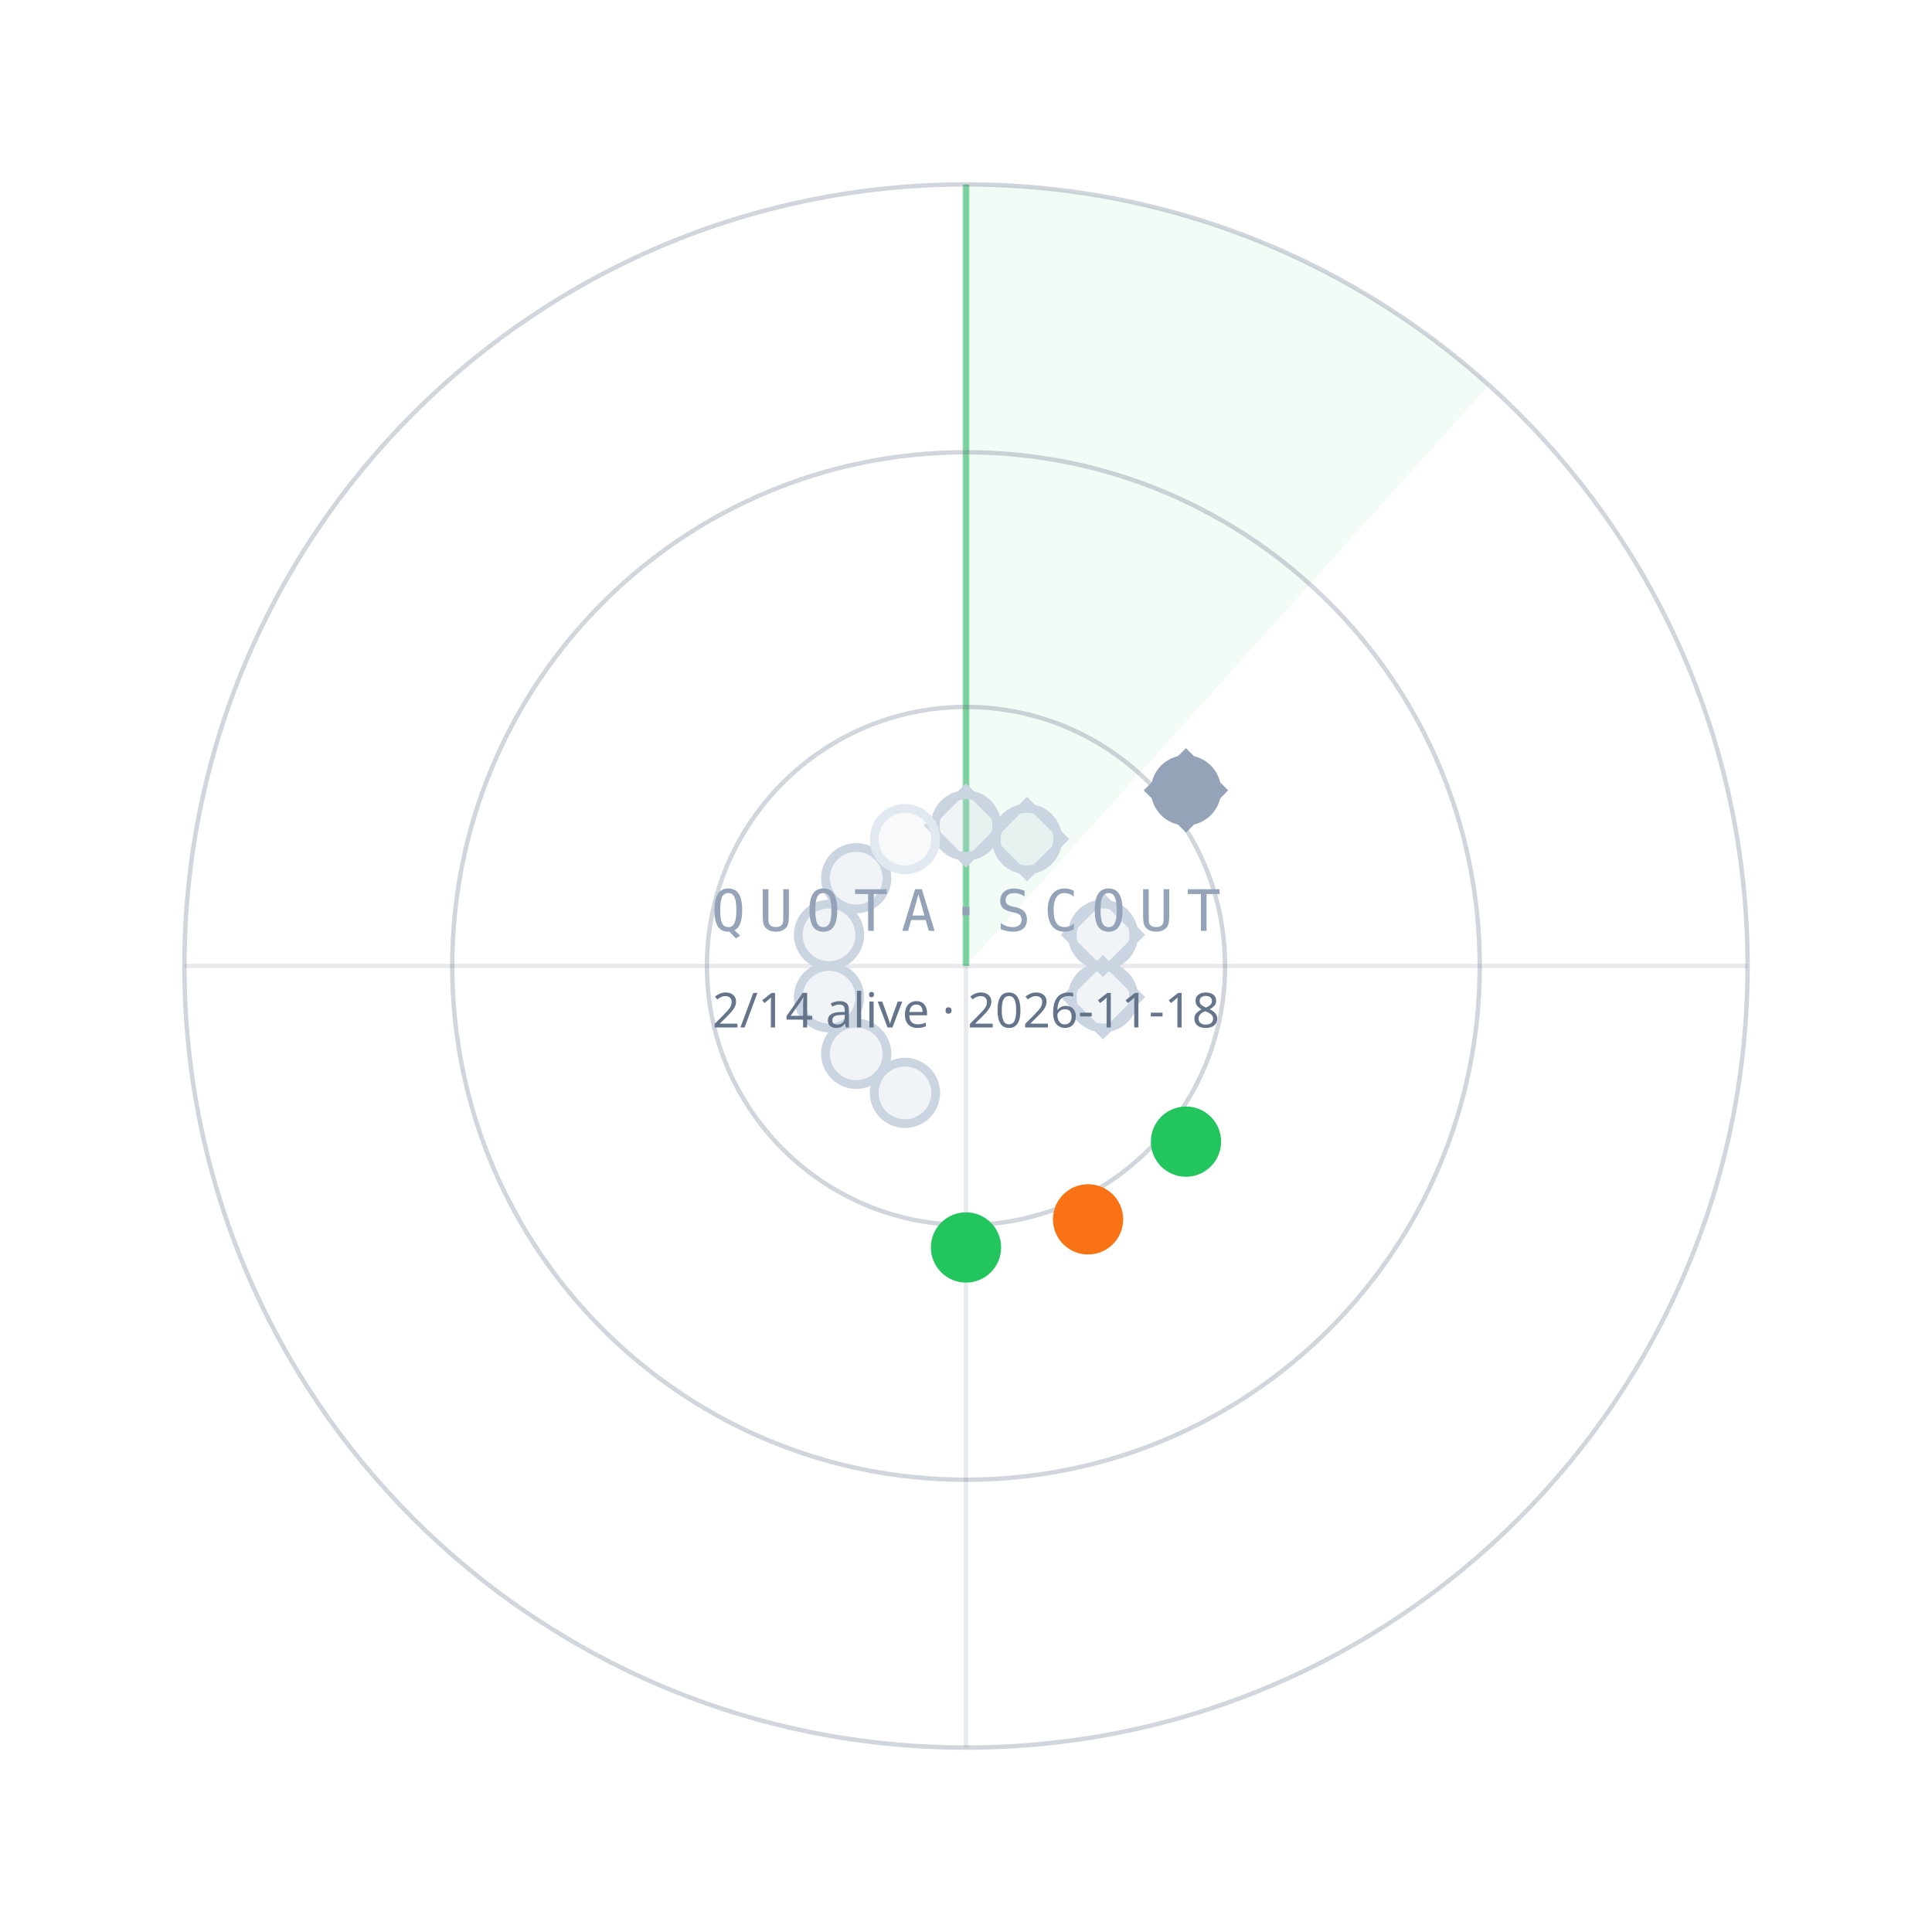
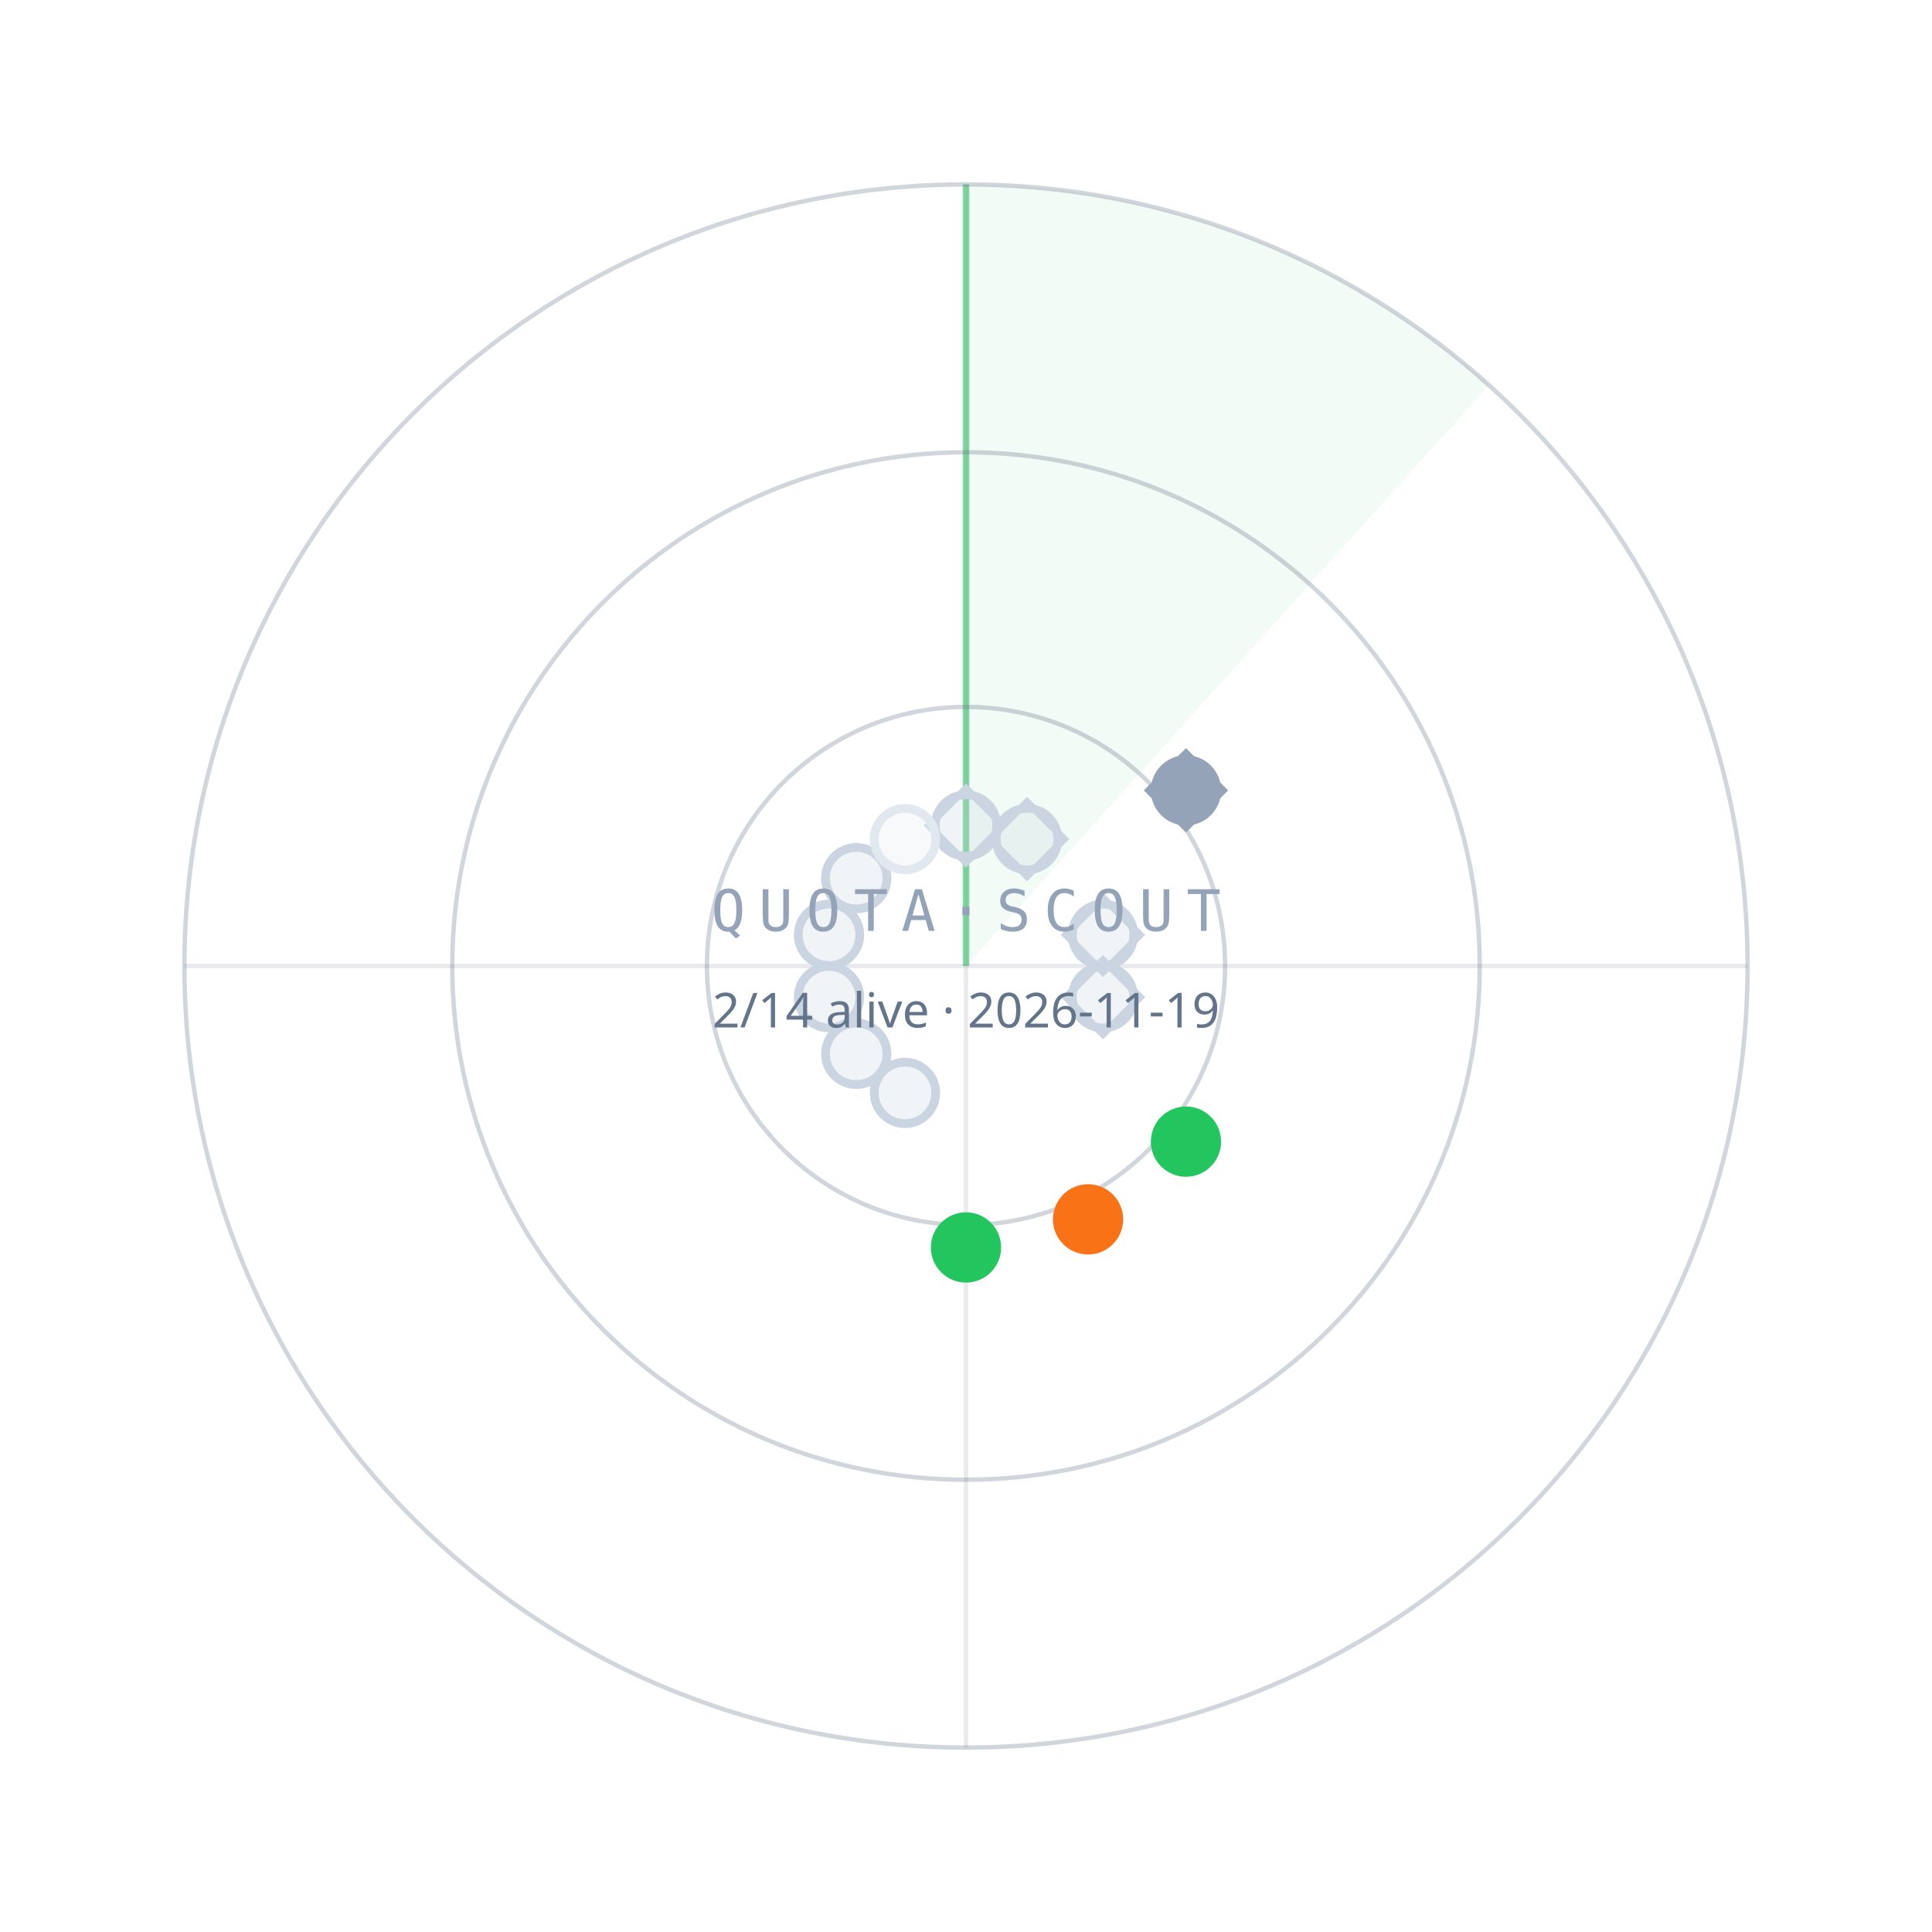
<svg xmlns="http://www.w3.org/2000/svg" width="440" height="440" viewBox="0 0 440 440">
  <path d="M220.0,220.0 L220.0,42.0 A178,178 0 0 1 339.1,87.7 Z" fill="#22C55E" fill-opacity="0.06" />
  <line x1="220.0" y1="220.0" x2="220.0" y2="42.0" stroke="#22C55E" stroke-opacity="0.55" stroke-width="1.5" />
  <circle cx="220.0" cy="220.0" r="59" fill="none" stroke="#64748B" stroke-opacity="0.30" />
  <circle cx="220.0" cy="220.0" r="117" fill="none" stroke="#64748B" stroke-opacity="0.30" />
  <circle cx="220.0" cy="220.0" r="178" fill="none" stroke="#64748B" stroke-opacity="0.30" />
  <line x1="42.0" y1="220.0" x2="398.0" y2="220.0" stroke="#64748B" stroke-opacity="0.15" />
  <line x1="220.0" y1="42.0" x2="220.0" y2="398.0" stroke="#64748B" stroke-opacity="0.15" />
  <circle cx="220.0" cy="188.0" r="7" fill="#CBD5E1" fill-opacity="0.25" stroke="#CBD5E1" stroke-width="2" />
  <rect x="-6" y="-6" width="12" height="12" transform="translate(220.0,188.0) rotate(45)" fill="none" stroke="#CBD5E1" stroke-width="1.6" />
  <circle cx="233.9" cy="191.1" r="7" fill="#CBD5E1" fill-opacity="0.25" stroke="#CBD5E1" stroke-width="2" />
  <rect x="-6" y="-6" width="12" height="12" transform="translate(233.9,191.1) rotate(45)" fill="none" stroke="#CBD5E1" stroke-width="1.6" />
  <circle cx="270.1" cy="180.0" r="7" fill="#94A3B8" fill-opacity="1" stroke="#94A3B8" stroke-width="2" />
  <rect x="-6" y="-6" width="12" height="12" transform="translate(270.1,180.0) rotate(45)" fill="none" stroke="#94A3B8" stroke-width="1.6" />
  <circle cx="251.2" cy="212.9" r="7" fill="#CBD5E1" fill-opacity="0.25" stroke="#CBD5E1" stroke-width="2" />
  <rect x="-6" y="-6" width="12" height="12" transform="translate(251.2,212.9) rotate(45)" fill="none" stroke="#CBD5E1" stroke-width="1.6" />
  <circle cx="251.2" cy="227.1" r="7" fill="#CBD5E1" fill-opacity="0.25" stroke="#CBD5E1" stroke-width="2" />
  <rect x="-6" y="-6" width="12" height="12" transform="translate(251.2,227.1) rotate(45)" fill="none" stroke="#CBD5E1" stroke-width="1.6" />
  <circle cx="270.1" cy="260.0" r="7" fill="#22C55E" fill-opacity="1" stroke="#22C55E" stroke-width="2" />
  <circle cx="247.8" cy="277.7" r="7" fill="#F97316" fill-opacity="1" stroke="#F97316" stroke-width="2" />
  <circle cx="220.0" cy="284.1" r="7" fill="#22C55E" fill-opacity="1" stroke="#22C55E" stroke-width="2" />
  <circle cx="206.1" cy="248.9" r="7" fill="#CBD5E1" fill-opacity="0.25" stroke="#CBD5E1" stroke-width="2" />
  <circle cx="195.0" cy="240.0" r="7" fill="#CBD5E1" fill-opacity="0.25" stroke="#CBD5E1" stroke-width="2" />
  <circle cx="188.8" cy="227.1" r="7" fill="#CBD5E1" fill-opacity="0.25" stroke="#CBD5E1" stroke-width="2" />
  <circle cx="188.8" cy="212.9" r="7" fill="#CBD5E1" fill-opacity="0.25" stroke="#CBD5E1" stroke-width="2" />
  <circle cx="195.0" cy="200.0" r="7" fill="#CBD5E1" fill-opacity="0.25" stroke="#CBD5E1" stroke-width="2" />
  <circle cx="206.1" cy="191.1" r="7" fill="#E2E8F0" fill-opacity="0.25" stroke="#E2E8F0" stroke-width="2" />
  <text x="220.0" y="212.0" text-anchor="middle" font-family="ui-monospace,Menlo,monospace" font-size="13" letter-spacing="3" fill="#94A3B8">QUOTA·SCOUT</text>
-   <text x="220.0" y="234.0" text-anchor="middle" font-family="sans-serif" font-size="11" fill="#64748B">2/14 alive · 2026-11-18</text>
+   <text x="220.0" y="234.0" text-anchor="middle" font-family="sans-serif" font-size="11" fill="#64748B">2/14 alive · 2026-11-19</text>
</svg>
